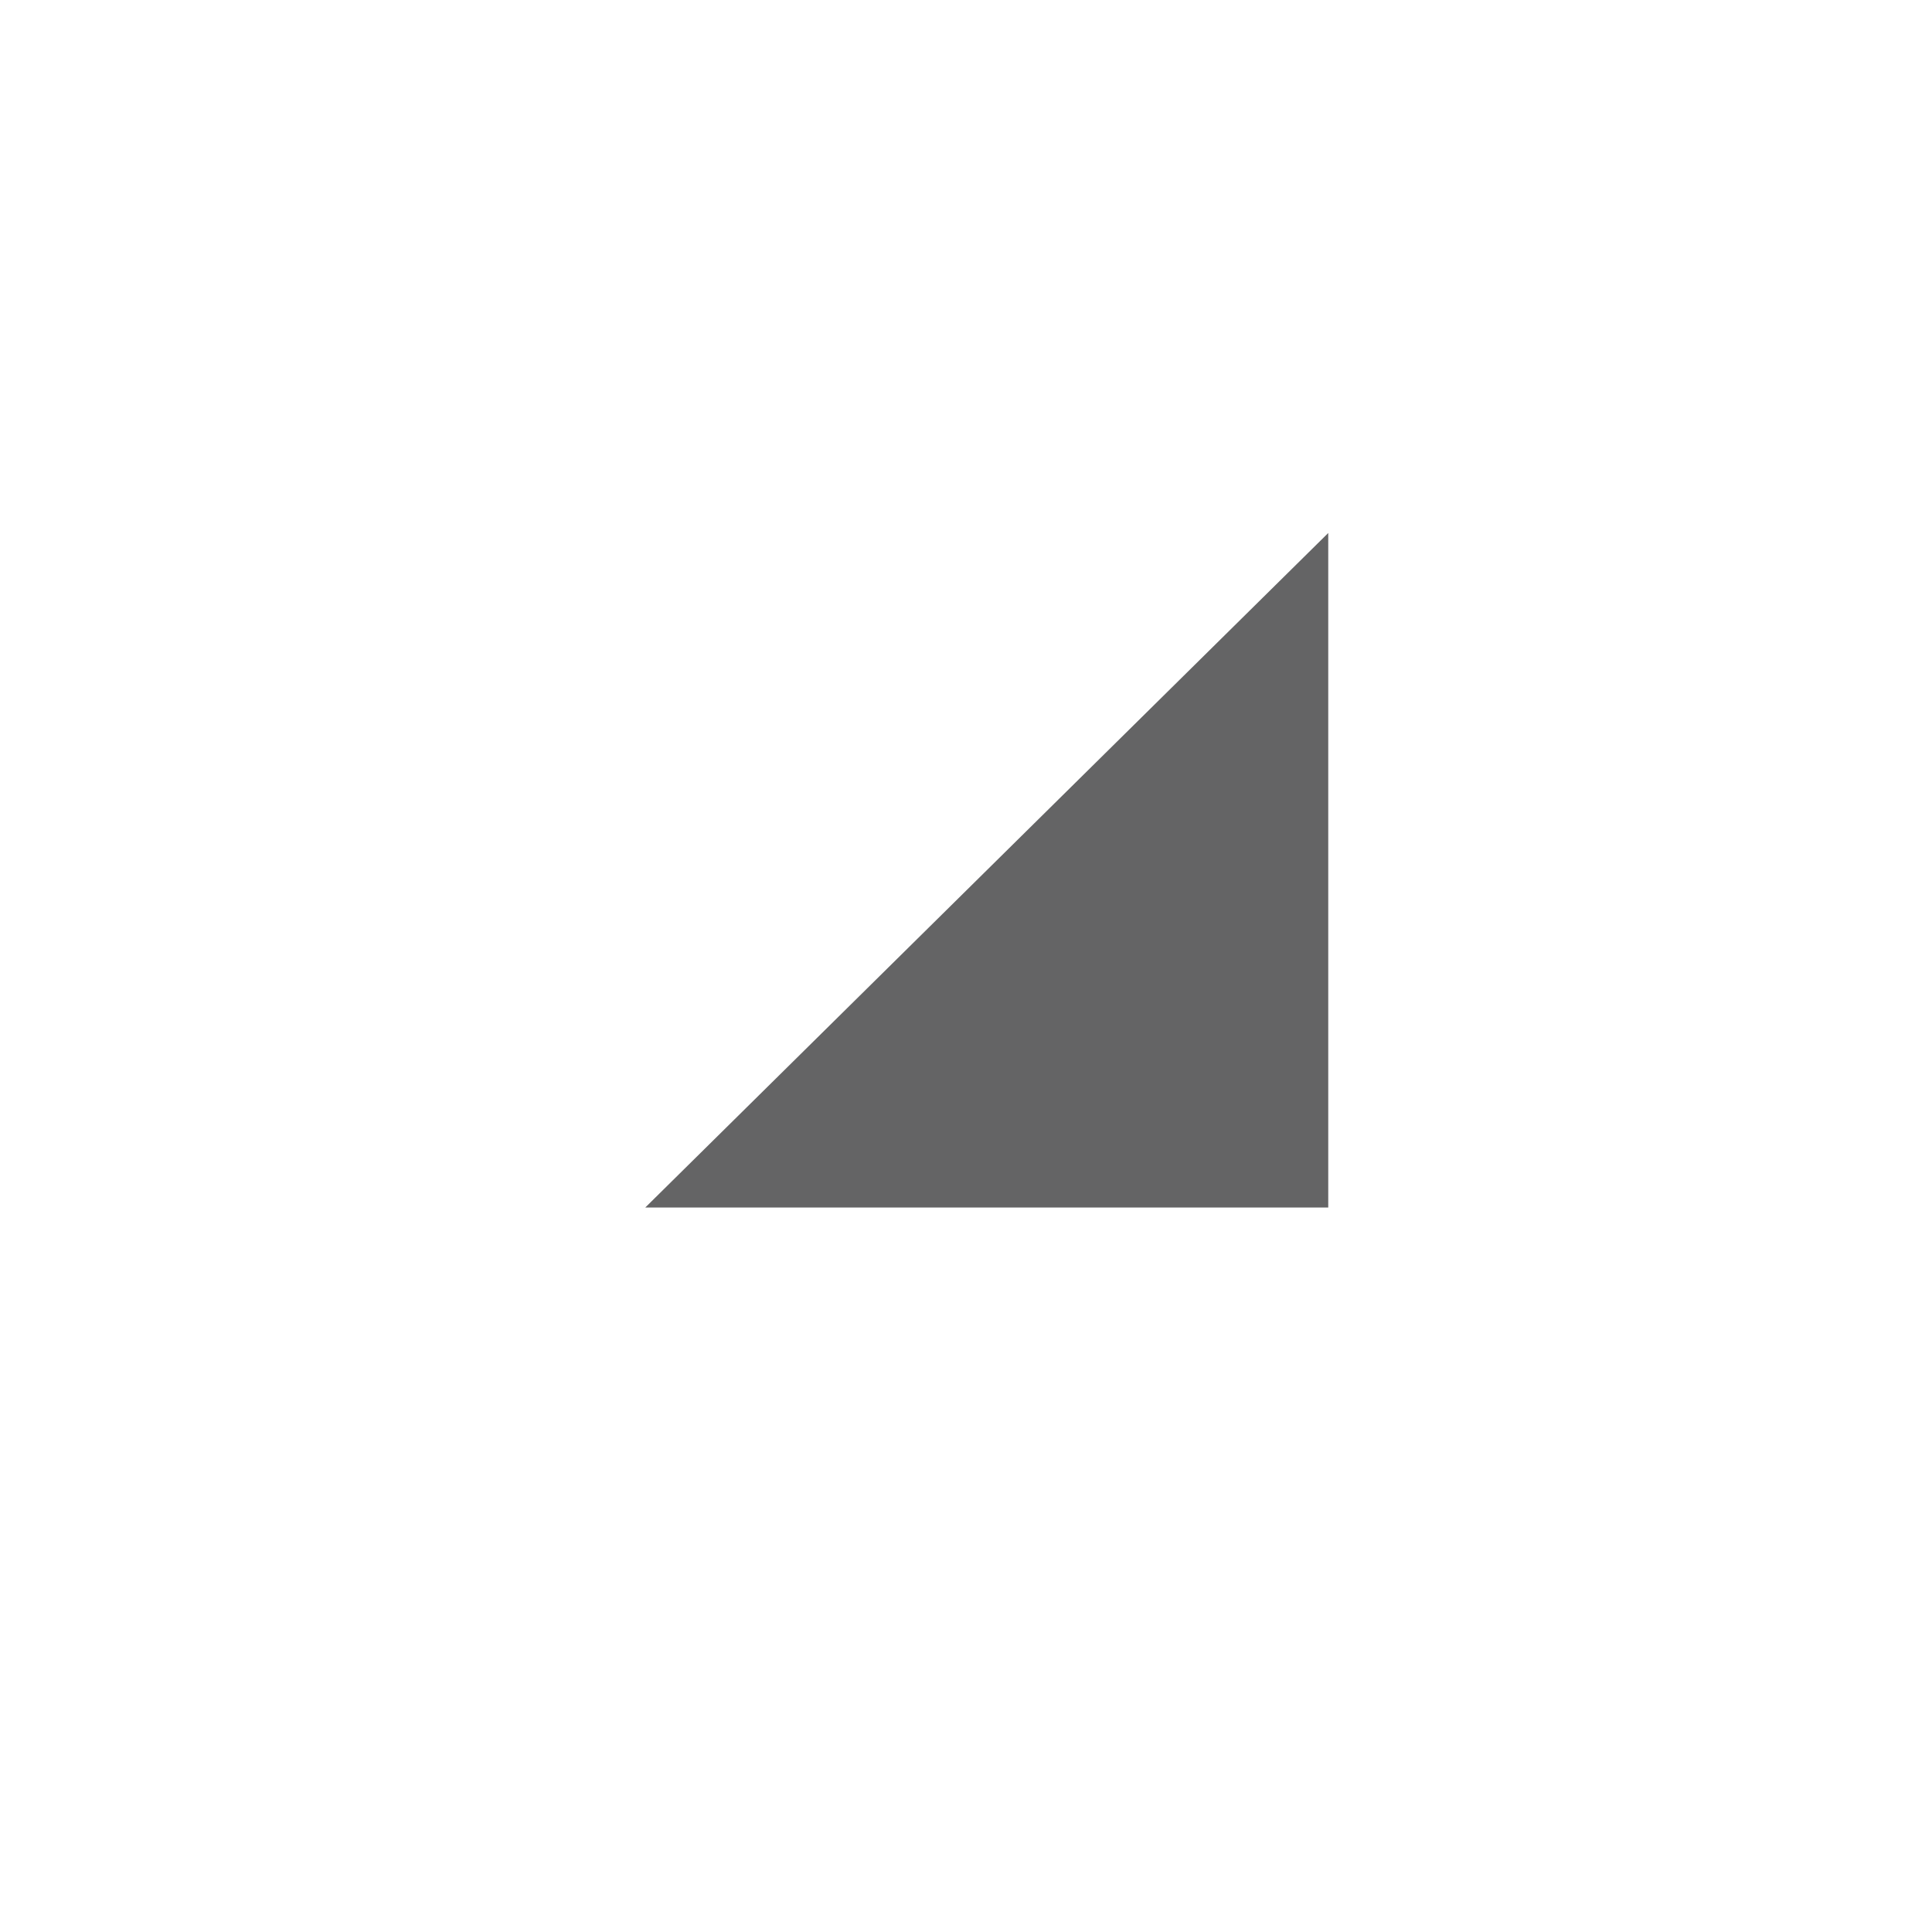
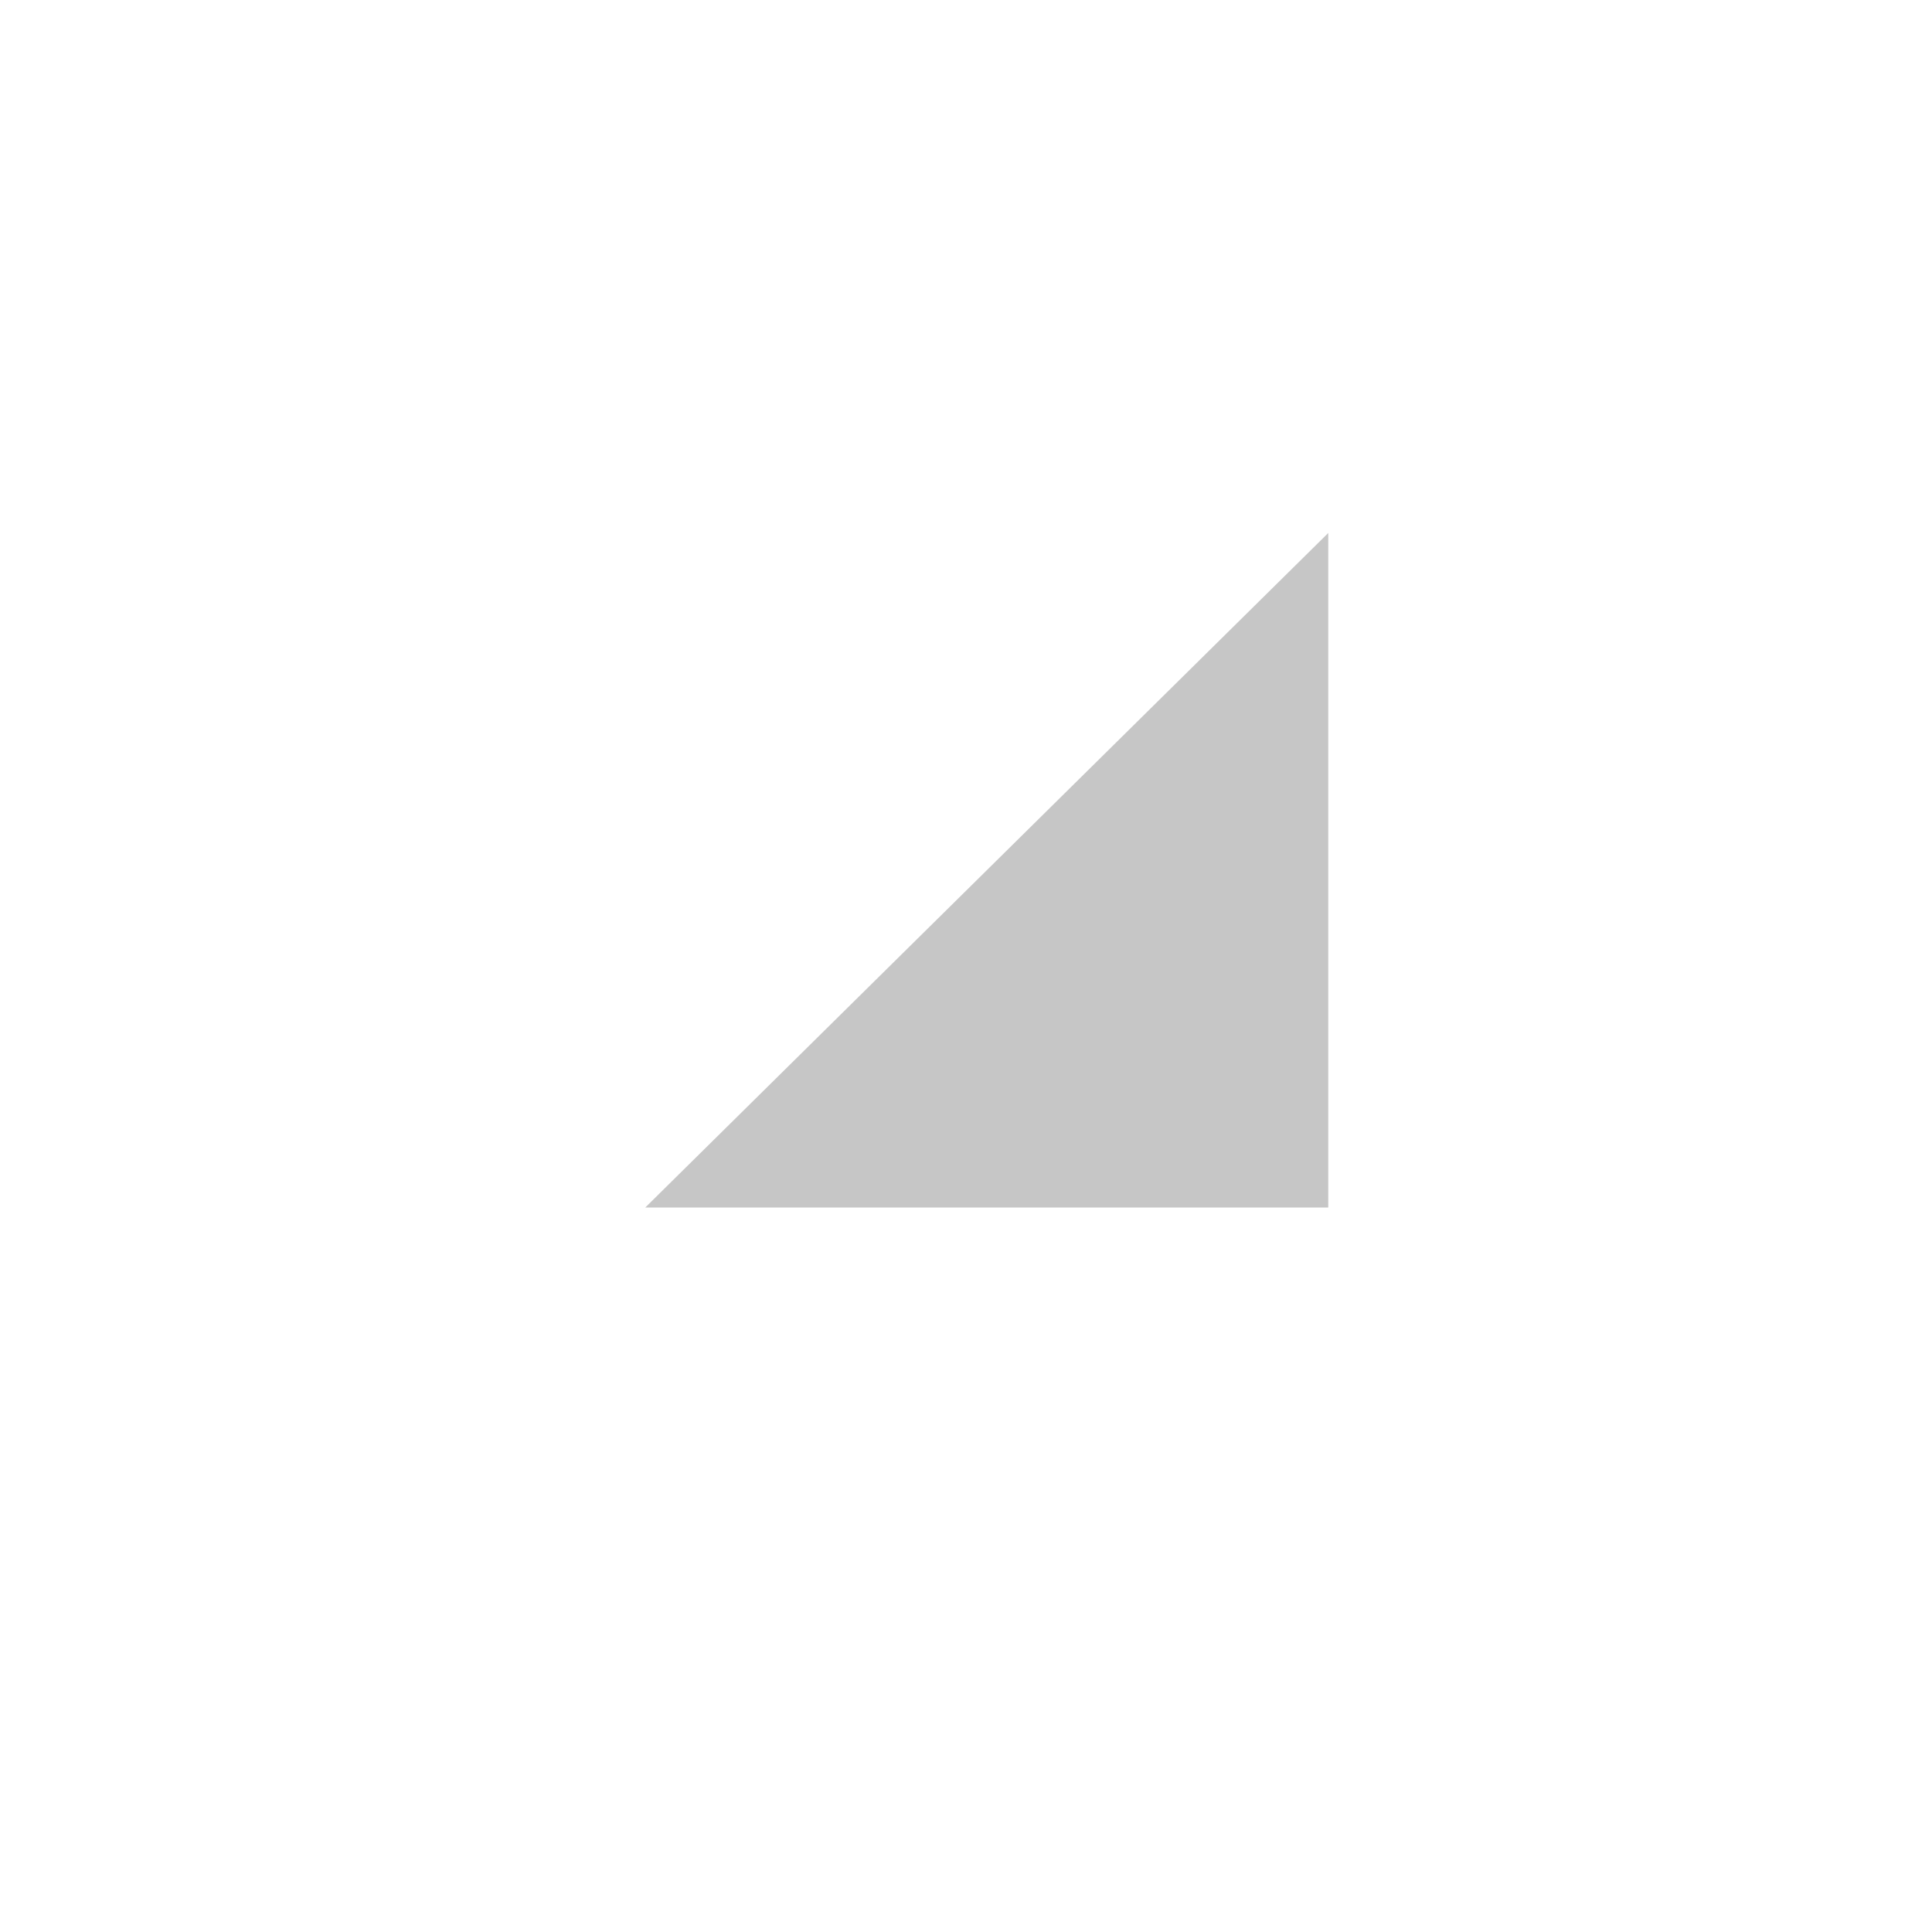
<svg xmlns="http://www.w3.org/2000/svg" viewBox="0 0 16 16">
-   <path fill="#646465" d="M11 10H5.344L11 4.414V10z" />
+   <path fill="rgba(0,0,0,0.225)" d="M11 10H5.344L11 4.414V10z" />
</svg>
